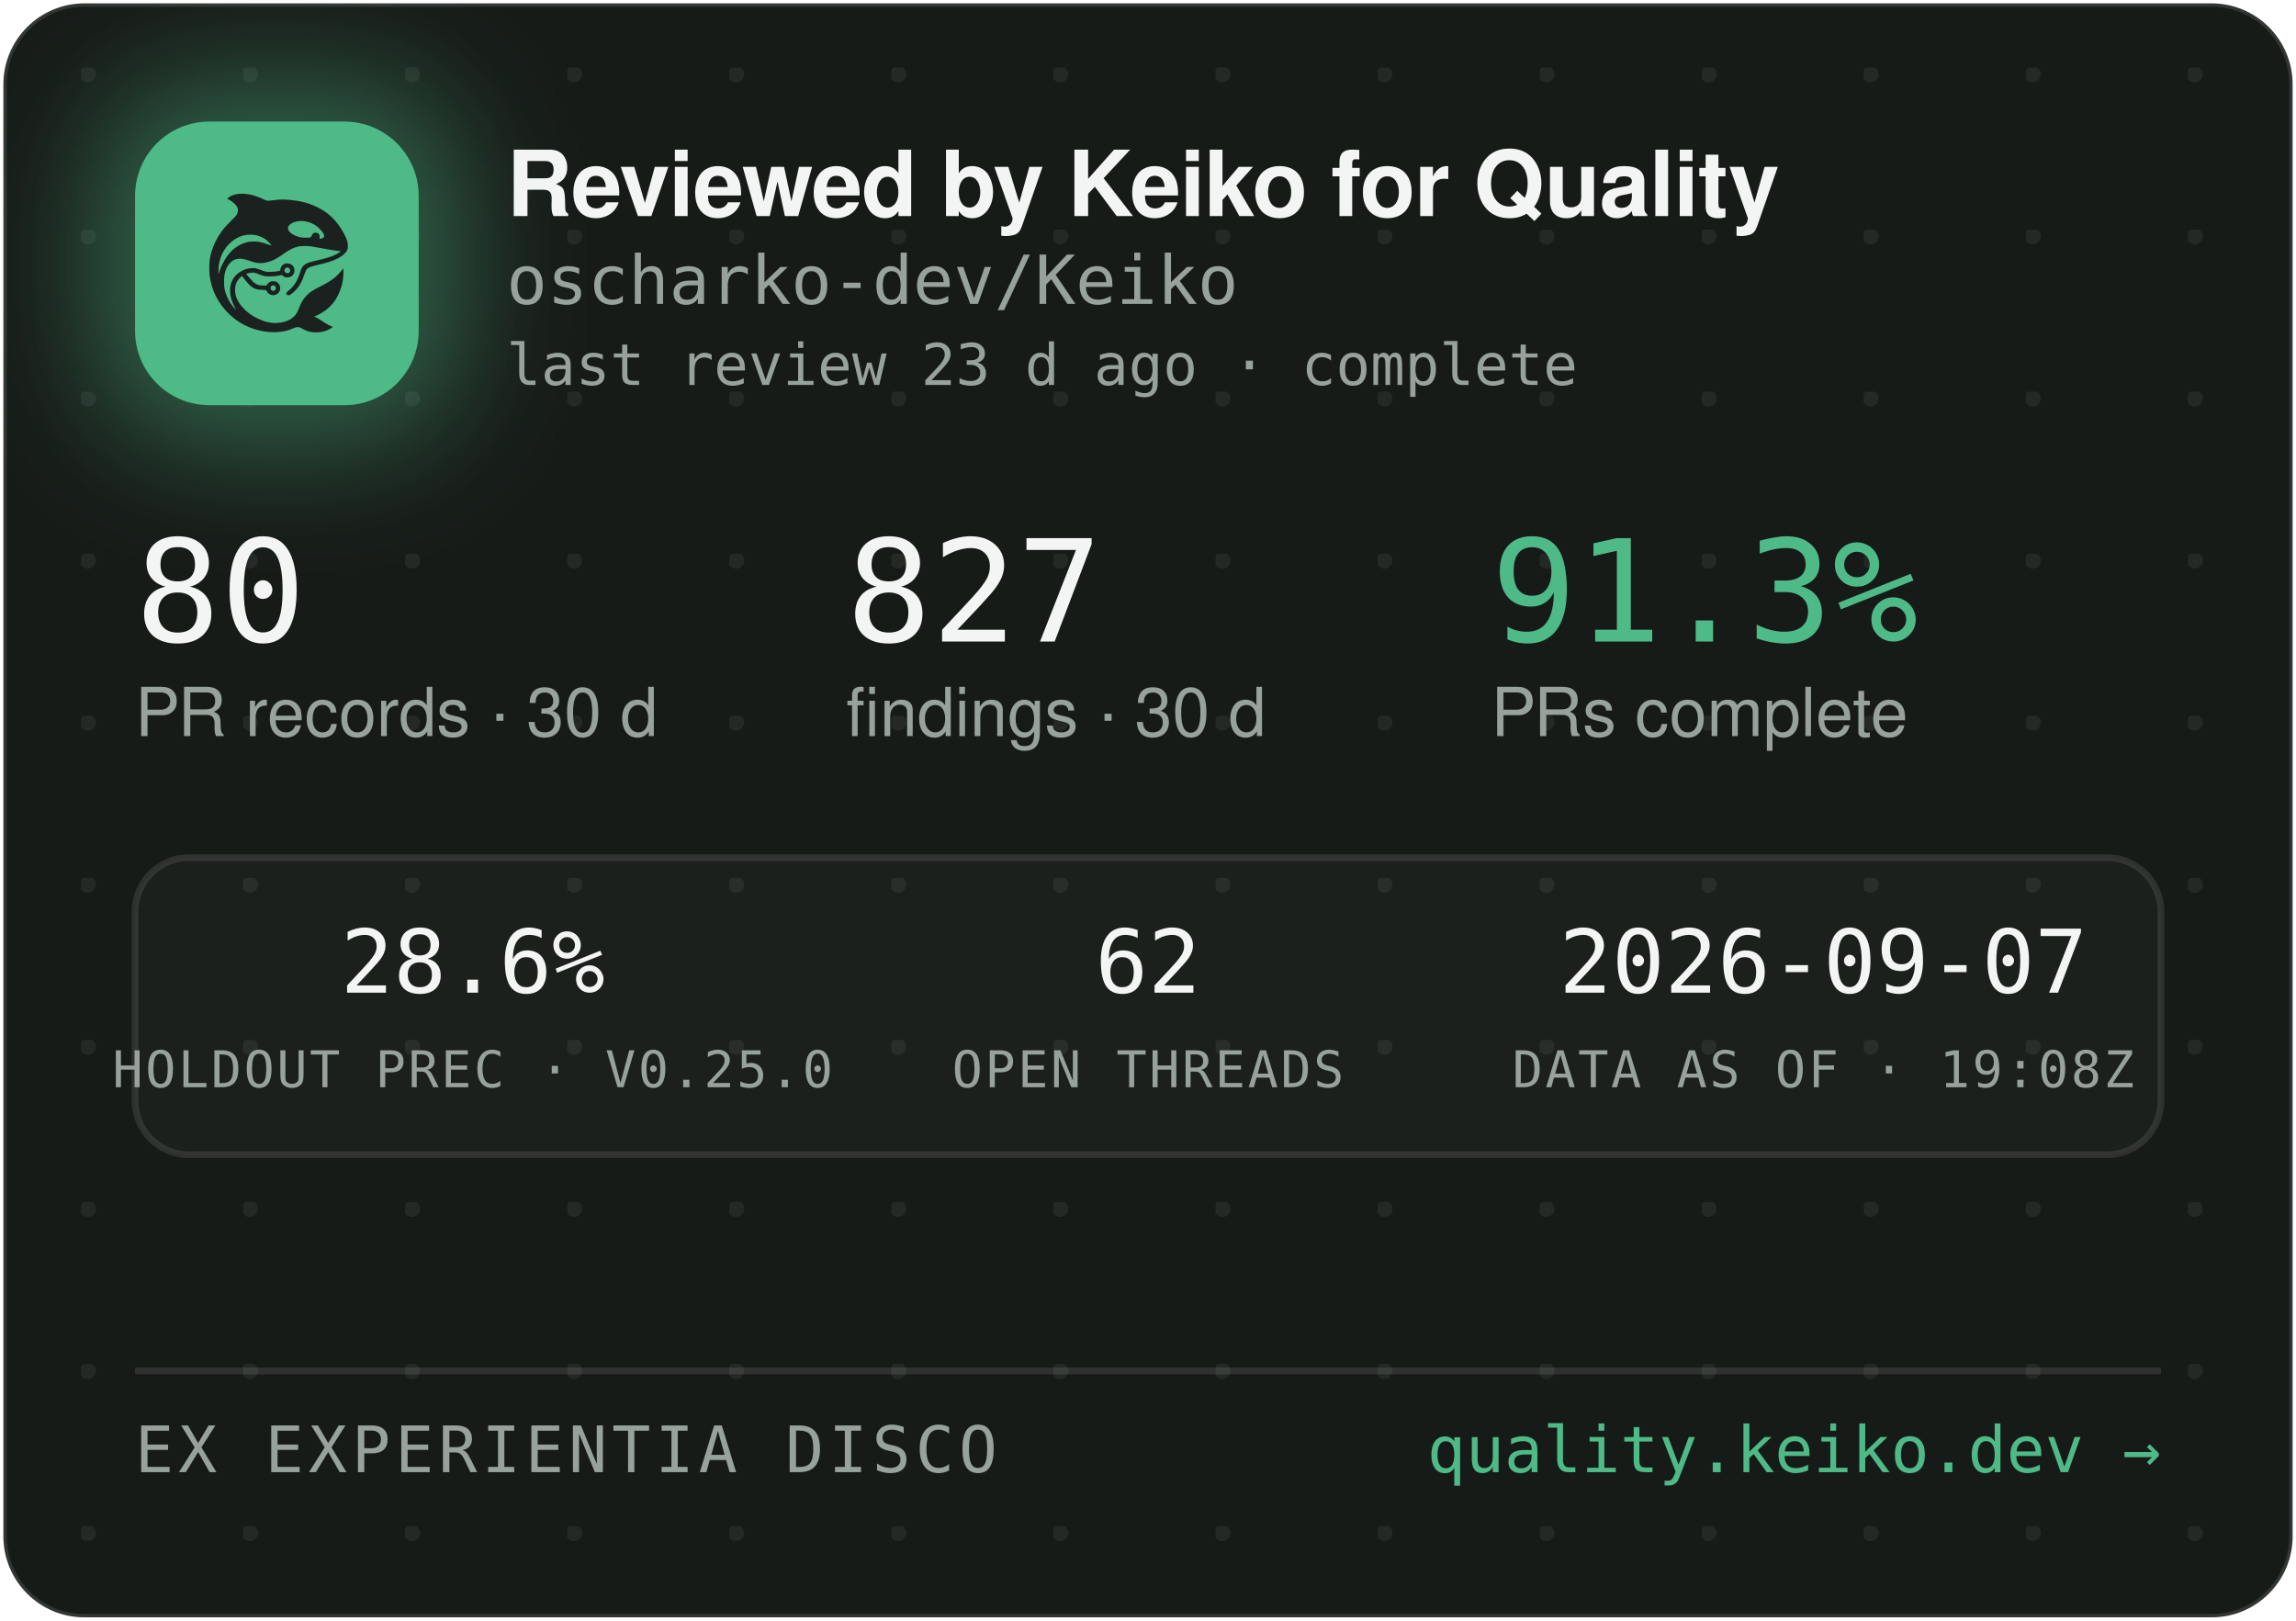
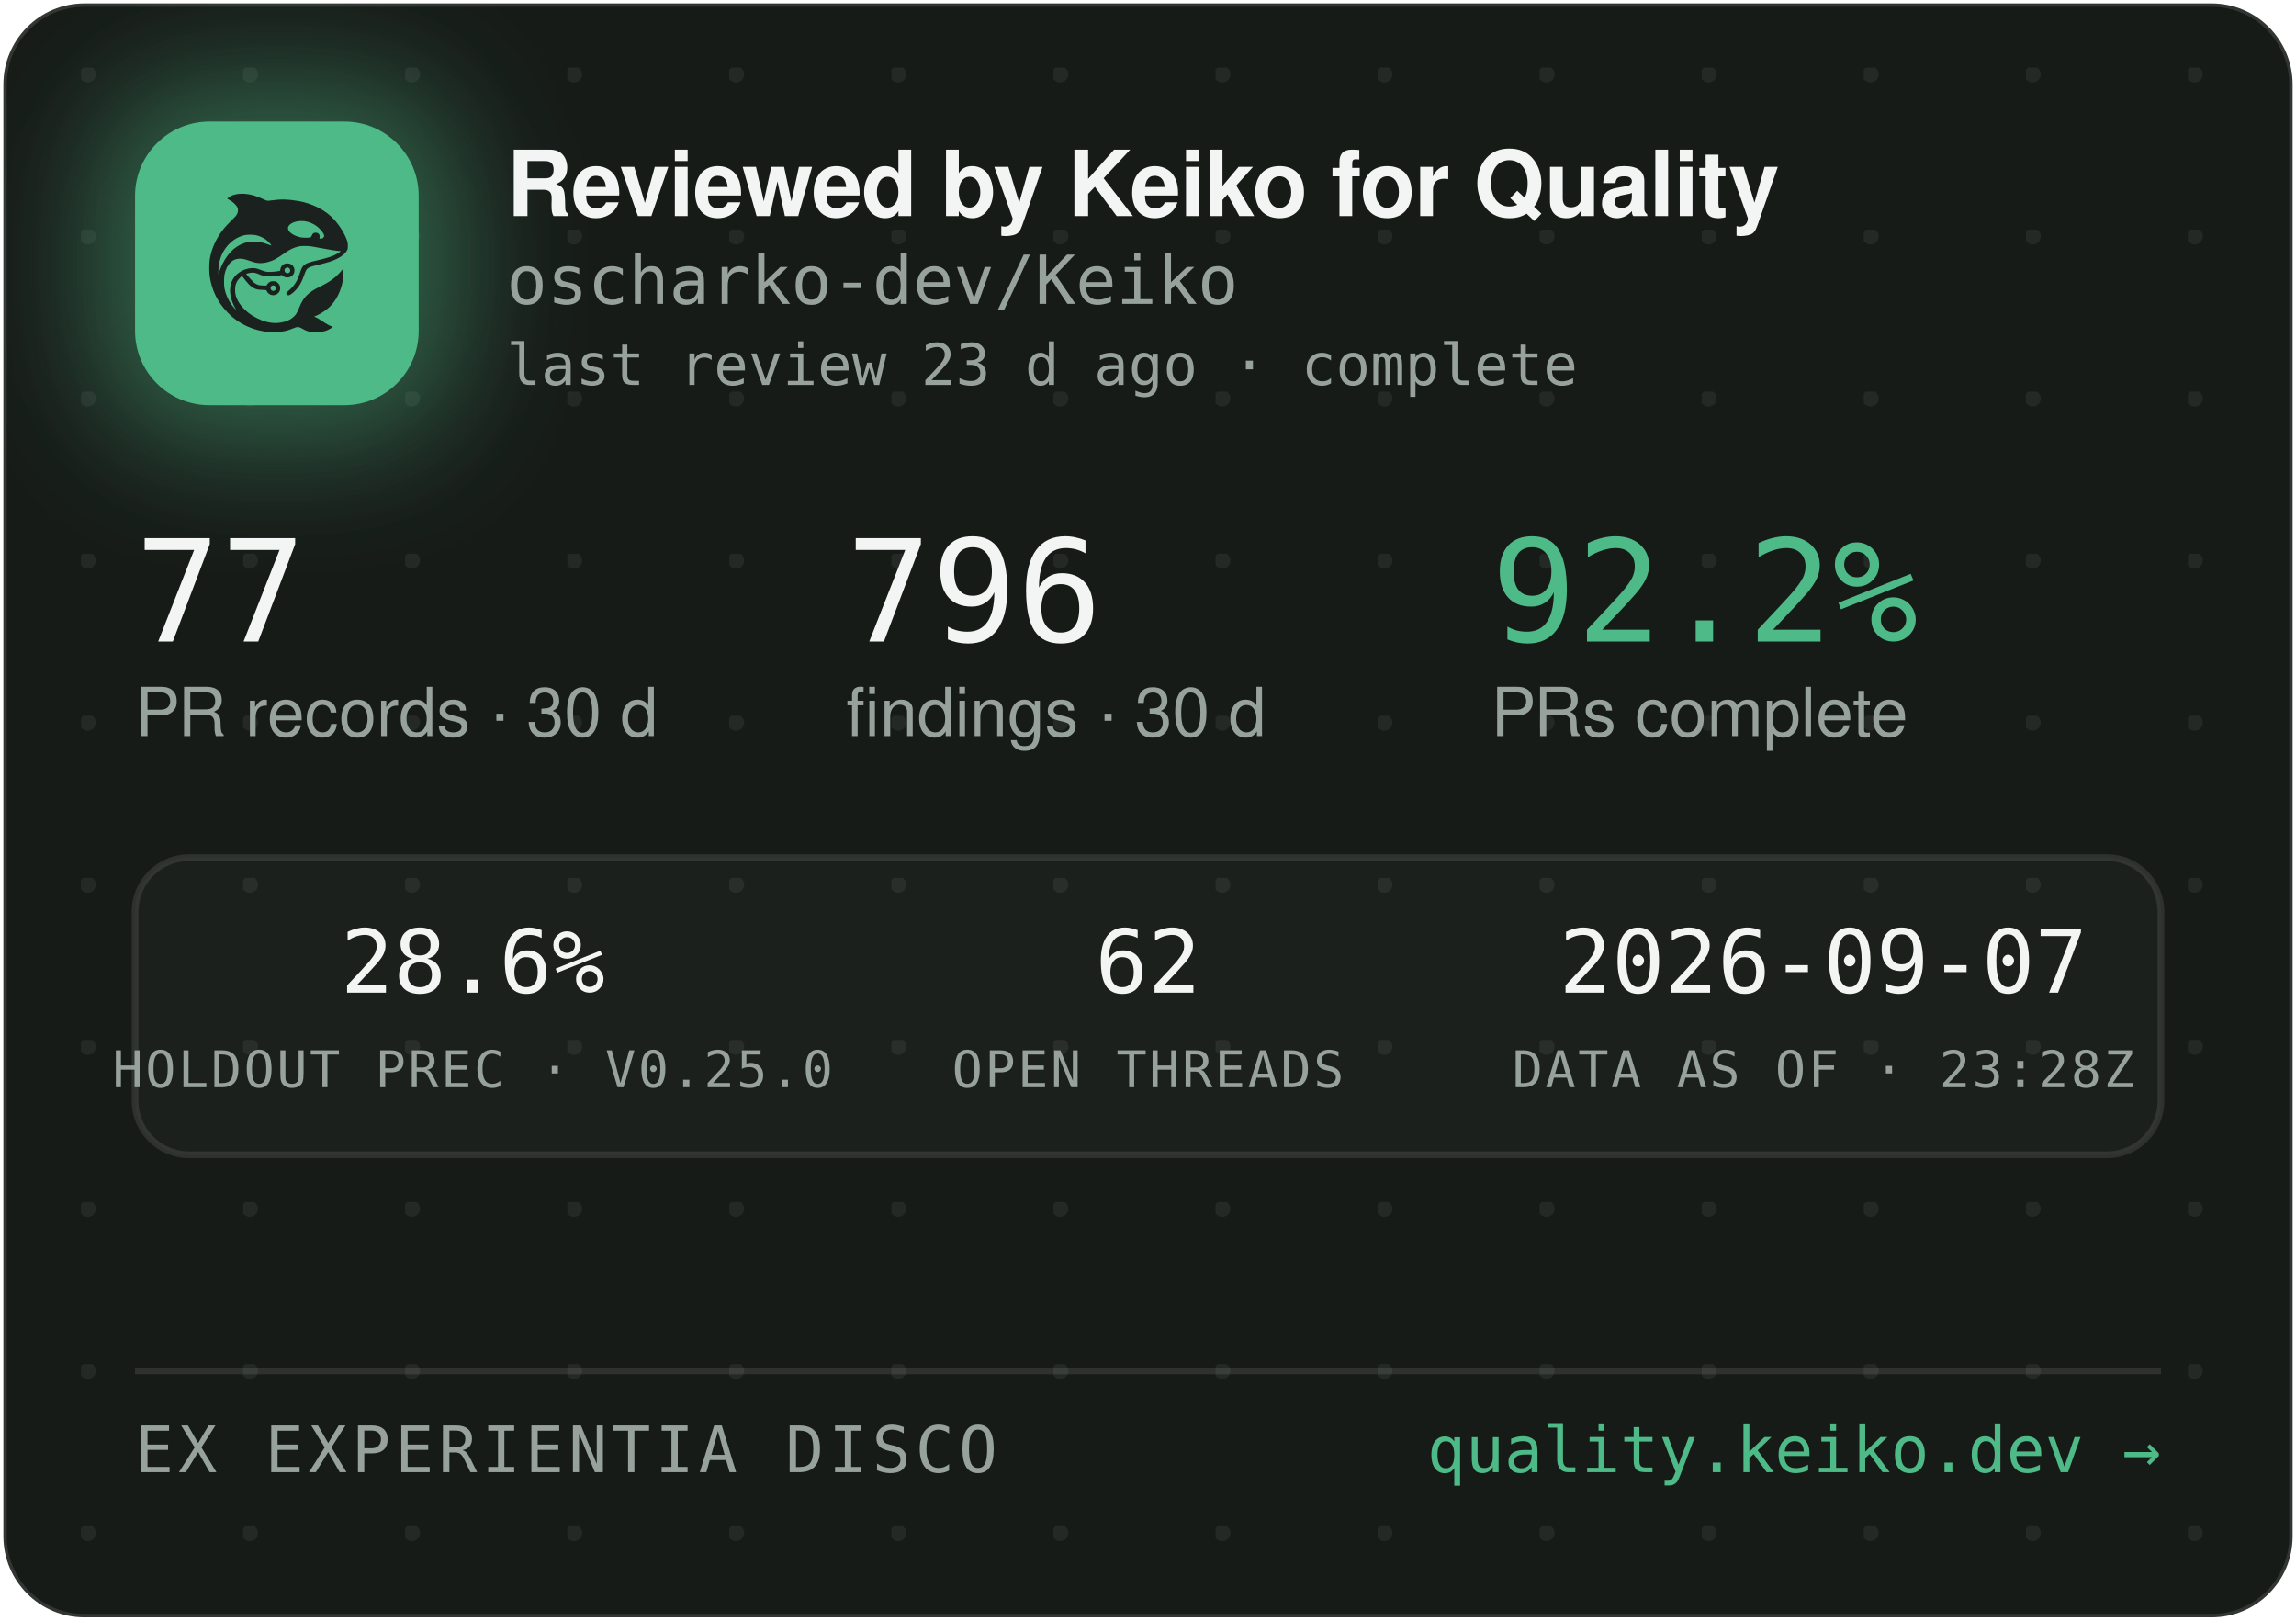
<svg xmlns="http://www.w3.org/2000/svg" width="340" height="240" viewBox="0 0 340 240" role="img" aria-label="Reviewed by Keiko for Quality — oscharko-dev/Keiko">
  <defs>
    <pattern id="dots" width="24" height="24" patternUnits="userSpaceOnUse" x="12" y="10">
      <circle cx="1" cy="1" r="1.2" fill="rgba(233,237,235,0.07)" />
    </pattern>
    <filter id="glow" x="-60%" y="-60%" width="220%" height="220%">
      <feGaussianBlur stdDeviation="9" />
    </filter>
    <clipPath id="card">
      <rect x="0.5" y="0.5" width="339" height="239" rx="12" />
    </clipPath>
  </defs>
  <rect x="0.5" y="0.5" width="339" height="239" rx="12" fill="#171B18" stroke="rgba(255,255,255,0.12)" />
  <rect x="0.5" y="0.5" width="339" height="239" rx="12" fill="url(#dots)" />
  <g clip-path="url(#card)">
    <rect x="14" y="12" width="54" height="54" rx="16" fill="rgba(78,186,135,0.45)" filter="url(#glow)" />
    <rect x="20" y="18" width="42" height="42" rx="11" fill="#4EBA87" />
    <g transform="translate(24,22) scale(0.03320312)">
      <g transform="translate(1024 0) scale(-1 1)">
        <g transform="translate(1024, 1024) scale(-0.1, -0.1)" fill="#1B211E" stroke="none">
          <path d="M3465 8223 c-144 -8 -314 -52 -408 -105 -69 -39 -146 -99 -146 -113 0 -5 30 -24 68 -42 146 -70 323 -229 377 -340 25 -49 29 -70 29 -138 -1 -72 -5 -88 -39 -160 -36 -75 -54 -95 -265 -305 -134 -132 -270 -279 -331 -355 -339 -425 -552 -896 -626 -1390 -25 -165 -25 -549 0 -720 92 -645 368 -1196 826 -1655 322 -324 710 -562 1145 -704 389 -126 793 -172 1155 -130 235 27 377 63 579 149 205 87 268 86 423 -7 102 -62 231 -115 335 -138 247 -56 562 -26 794 74 92 40 244 136 232 146 -4 3 -26 12 -48 19 -86 28 -246 116 -385 211 -162 112 -284 182 -357 207 l-48 17 40 15 c185 70 436 223 595 363 438 386 695 1014 678 1663 l-3 120 -50 -70 c-64 -90 -248 -280 -350 -362 -171 -136 -366 -255 -645 -391 -288 -140 -442 -243 -590 -391 -136 -137 -247 -316 -325 -526 -47 -127 -114 -262 -160 -326 -79 -107 -237 -224 -384 -283 -136 -55 -355 -96 -514 -96 -274 0 -548 71 -832 215 -242 123 -375 216 -553 389 -175 171 -287 332 -361 517 -44 114 -63 216 -63 359 0 152 17 233 74 350 35 70 59 102 136 179 l95 94 21 -29 c55 -75 219 -277 277 -338 171 -183 337 -256 582 -256 56 0 126 -3 155 -7 53 -6 54 -7 76 -57 30 -66 97 -128 172 -156 151 -57 318 11 395 160 33 62 34 193 3 261 -30 64 -88 125 -148 157 -44 23 -63 27 -141 27 -78 0 -97 -4 -140 -27 -58 -30 -131 -105 -141 -142 -6 -25 -8 -26 -93 -26 -47 0 -131 5 -186 10 -87 8 -111 15 -182 51 -45 22 -109 66 -143 96 -59 53 -326 361 -319 367 14 11 179 47 241 52 102 9 177 -7 318 -66 158 -66 243 -89 357 -99 157 -12 413 5 582 40 l93 19 44 -39 c59 -52 135 -75 228 -69 117 8 212 72 262 176 23 47 28 71 28 138 0 70 -4 89 -29 138 -55 110 -145 167 -270 174 -65 3 -91 0 -137 -18 -107 -40 -183 -140 -195 -257 l-6 -52 -51 -11 c-104 -23 -285 -41 -411 -42 -149 -1 -211 12 -402 88 -186 74 -256 88 -403 81 -193 -8 -377 -70 -546 -182 -342 -228 -485 -611 -399 -1064 30 -157 119 -388 209 -541 20 -35 35 -64 33 -66 -8 -8 -111 108 -190 214 -154 206 -278 489 -324 737 -28 154 -25 492 6 635 46 216 133 391 256 514 82 82 161 128 271 156 152 39 300 23 529 -57 217 -76 308 -101 410 -114 137 -17 284 -7 426 30 272 70 414 145 809 425 217 153 399 238 610 283 64 14 129 18 265 18 197 0 269 -9 615 -76 461 -89 843 -149 952 -149 41 0 41 0 23 -20 -28 -31 -169 -119 -254 -158 -167 -77 -388 -145 -716 -222 -399 -93 -508 -128 -608 -194 -102 -68 -160 -160 -217 -346 -35 -115 -102 -286 -149 -378 -85 -168 -227 -341 -377 -458 -105 -82 -115 -107 -69 -162 29 -34 65 -44 109 -29 86 29 261 181 371 322 126 162 201 309 295 581 61 176 90 232 145 283 62 57 163 93 470 165 439 104 640 169 863 278 206 100 368 240 434 375 32 67 33 71 33 198 -1 120 -3 138 -34 229 -98 294 -319 655 -573 936 -381 421 -968 723 -1618 834 -448 76 -767 83 -1169 25 -80 -12 -165 -19 -190 -17 -26 3 -90 26 -146 53 -343 162 -576 233 -842 255 -114 9 -141 10 -248 3z m2926 -1227 c164 -27 346 -102 485 -202 181 -129 354 -348 354 -448 0 -64 -75 -126 -154 -126 -60 0 -63 4 -52 70 8 50 7 65 -9 100 -29 64 -74 93 -151 98 -54 4 -70 1 -107 -21 -42 -25 -61 -52 -91 -129 -25 -64 -55 -73 -246 -73 -121 0 -187 5 -248 18 -318 70 -556 242 -556 402 0 218 388 374 775 311z m-2249 -611 c119 -21 208 -50 321 -106 114 -56 177 -100 266 -184 67 -63 157 -173 148 -181 -2 -3 -61 18 -130 45 -131 52 -298 100 -427 122 -113 20 -367 17 -470 -4 -502 -106 -885 -433 -1160 -992 -70 -142 -160 -379 -160 -424 0 -9 -5 -23 -11 -31 -13 -19 -5 316 10 410 80 482 295 846 661 1117 145 107 350 197 522 228 100 18 326 18 430 0z m1485 -1456 c95 -36 119 -159 42 -223 -78 -66 -209 -1 -209 104 0 60 33 100 99 121 36 10 36 10 68 -2z m-591 -822 c29 -26 37 -42 40 -77 6 -54 -9 -86 -55 -117 -41 -28 -70 -29 -119 -4 -44 22 -62 55 -62 112 0 51 13 75 53 99 50 31 101 26 143 -13z" />
        </g>
      </g>
    </g>
    <text x="75" y="32" font-family="-apple-system,'Segoe UI',Helvetica,Arial,sans-serif" font-size="13.5" font-weight="650" letter-spacing="-0.14" fill="#F2F5F3">Reviewed by Keiko for Quality</text>
    <text x="75" y="45" font-family="'JetBrains Mono',SFMono-Regular,Consolas,Menlo,monospace" font-size="10" fill="#98A29C">oscharko-dev/Keiko</text>
    <text x="75" y="57" font-family="'JetBrains Mono',SFMono-Regular,Consolas,Menlo,monospace" font-size="8.5" fill="#98A29C">last review 23 d ago · complete</text>
-     <text x="20" y="95" font-family="'JetBrains Mono',SFMono-Regular,Consolas,Menlo,monospace" font-size="21" fill="#F2F5F3">80</text>
+     <text x="20" y="95" font-family="'JetBrains Mono',SFMono-Regular,Consolas,Menlo,monospace" font-size="21" fill="#F2F5F3">77</text>
    <text x="20" y="109" font-family="-apple-system,'Segoe UI',Helvetica,Arial,sans-serif" font-size="10" fill="#98A29C">PR records · 30 d</text>
-     <text x="125.3" y="95" font-family="'JetBrains Mono',SFMono-Regular,Consolas,Menlo,monospace" font-size="21" fill="#F2F5F3">827</text>
+     <text x="125.3" y="95" font-family="'JetBrains Mono',SFMono-Regular,Consolas,Menlo,monospace" font-size="21" fill="#F2F5F3">796</text>
    <text x="125.3" y="109" font-family="-apple-system,'Segoe UI',Helvetica,Arial,sans-serif" font-size="10" fill="#98A29C">findings · 30 d</text>
-     <text x="220.8" y="95" font-family="'JetBrains Mono',SFMono-Regular,Consolas,Menlo,monospace" font-size="21" fill="#4EBA87">91.3%</text>
+     <text x="220.8" y="95" font-family="'JetBrains Mono',SFMono-Regular,Consolas,Menlo,monospace" font-size="21" fill="#4EBA87">92.2%</text>
    <text x="220.8" y="109" font-family="-apple-system,'Segoe UI',Helvetica,Arial,sans-serif" font-size="10" fill="#98A29C">PRs complete</text>
    <rect x="20" y="127" width="300" height="44" rx="8" fill="rgba(255,255,255,0.025)" stroke="rgba(255,255,255,0.1)" />
    <text x="70" y="147" text-anchor="middle" font-family="'JetBrains Mono',SFMono-Regular,Consolas,Menlo,monospace" font-size="13" fill="#F2F5F3">28.6%</text>
    <text x="70" y="161" text-anchor="middle" font-family="'JetBrains Mono',SFMono-Regular,Consolas,Menlo,monospace" font-size="7.5" letter-spacing="0.35" fill="#98A29C">HOLDOUT PREC · V0.25.0</text>
    <text x="170" y="147" text-anchor="middle" font-family="'JetBrains Mono',SFMono-Regular,Consolas,Menlo,monospace" font-size="13" fill="#F2F5F3">62</text>
    <text x="170" y="161" text-anchor="middle" font-family="'JetBrains Mono',SFMono-Regular,Consolas,Menlo,monospace" font-size="7.5" letter-spacing="0.35" fill="#98A29C">OPEN THREADS</text>
    <text x="270" y="147" text-anchor="middle" font-family="'JetBrains Mono',SFMono-Regular,Consolas,Menlo,monospace" font-size="13" fill="#F2F5F3">2026-09-07</text>
-     <text x="270" y="161" text-anchor="middle" font-family="'JetBrains Mono',SFMono-Regular,Consolas,Menlo,monospace" font-size="7.5" letter-spacing="0.35" fill="#98A29C">DATA AS OF · 19:08Z</text>
+     <text x="270" y="161" text-anchor="middle" font-family="'JetBrains Mono',SFMono-Regular,Consolas,Menlo,monospace" font-size="7.5" letter-spacing="0.35" fill="#98A29C">DATA AS OF · 23:28Z</text>
    <line x1="20" y1="203" x2="320" y2="203" stroke="rgba(255,255,255,0.1)" />
    <text x="20" y="218" font-family="'JetBrains Mono',SFMono-Regular,Consolas,Menlo,monospace" font-size="9.5" letter-spacing="0.7" fill="#98A29C">EX EXPERIENTIA DISCO</text>
    <text x="320" y="218" text-anchor="end" font-family="'JetBrains Mono',SFMono-Regular,Consolas,Menlo,monospace" font-size="9.5" fill="#4EBA87">quality.keiko.dev →</text>
  </g>
</svg>
